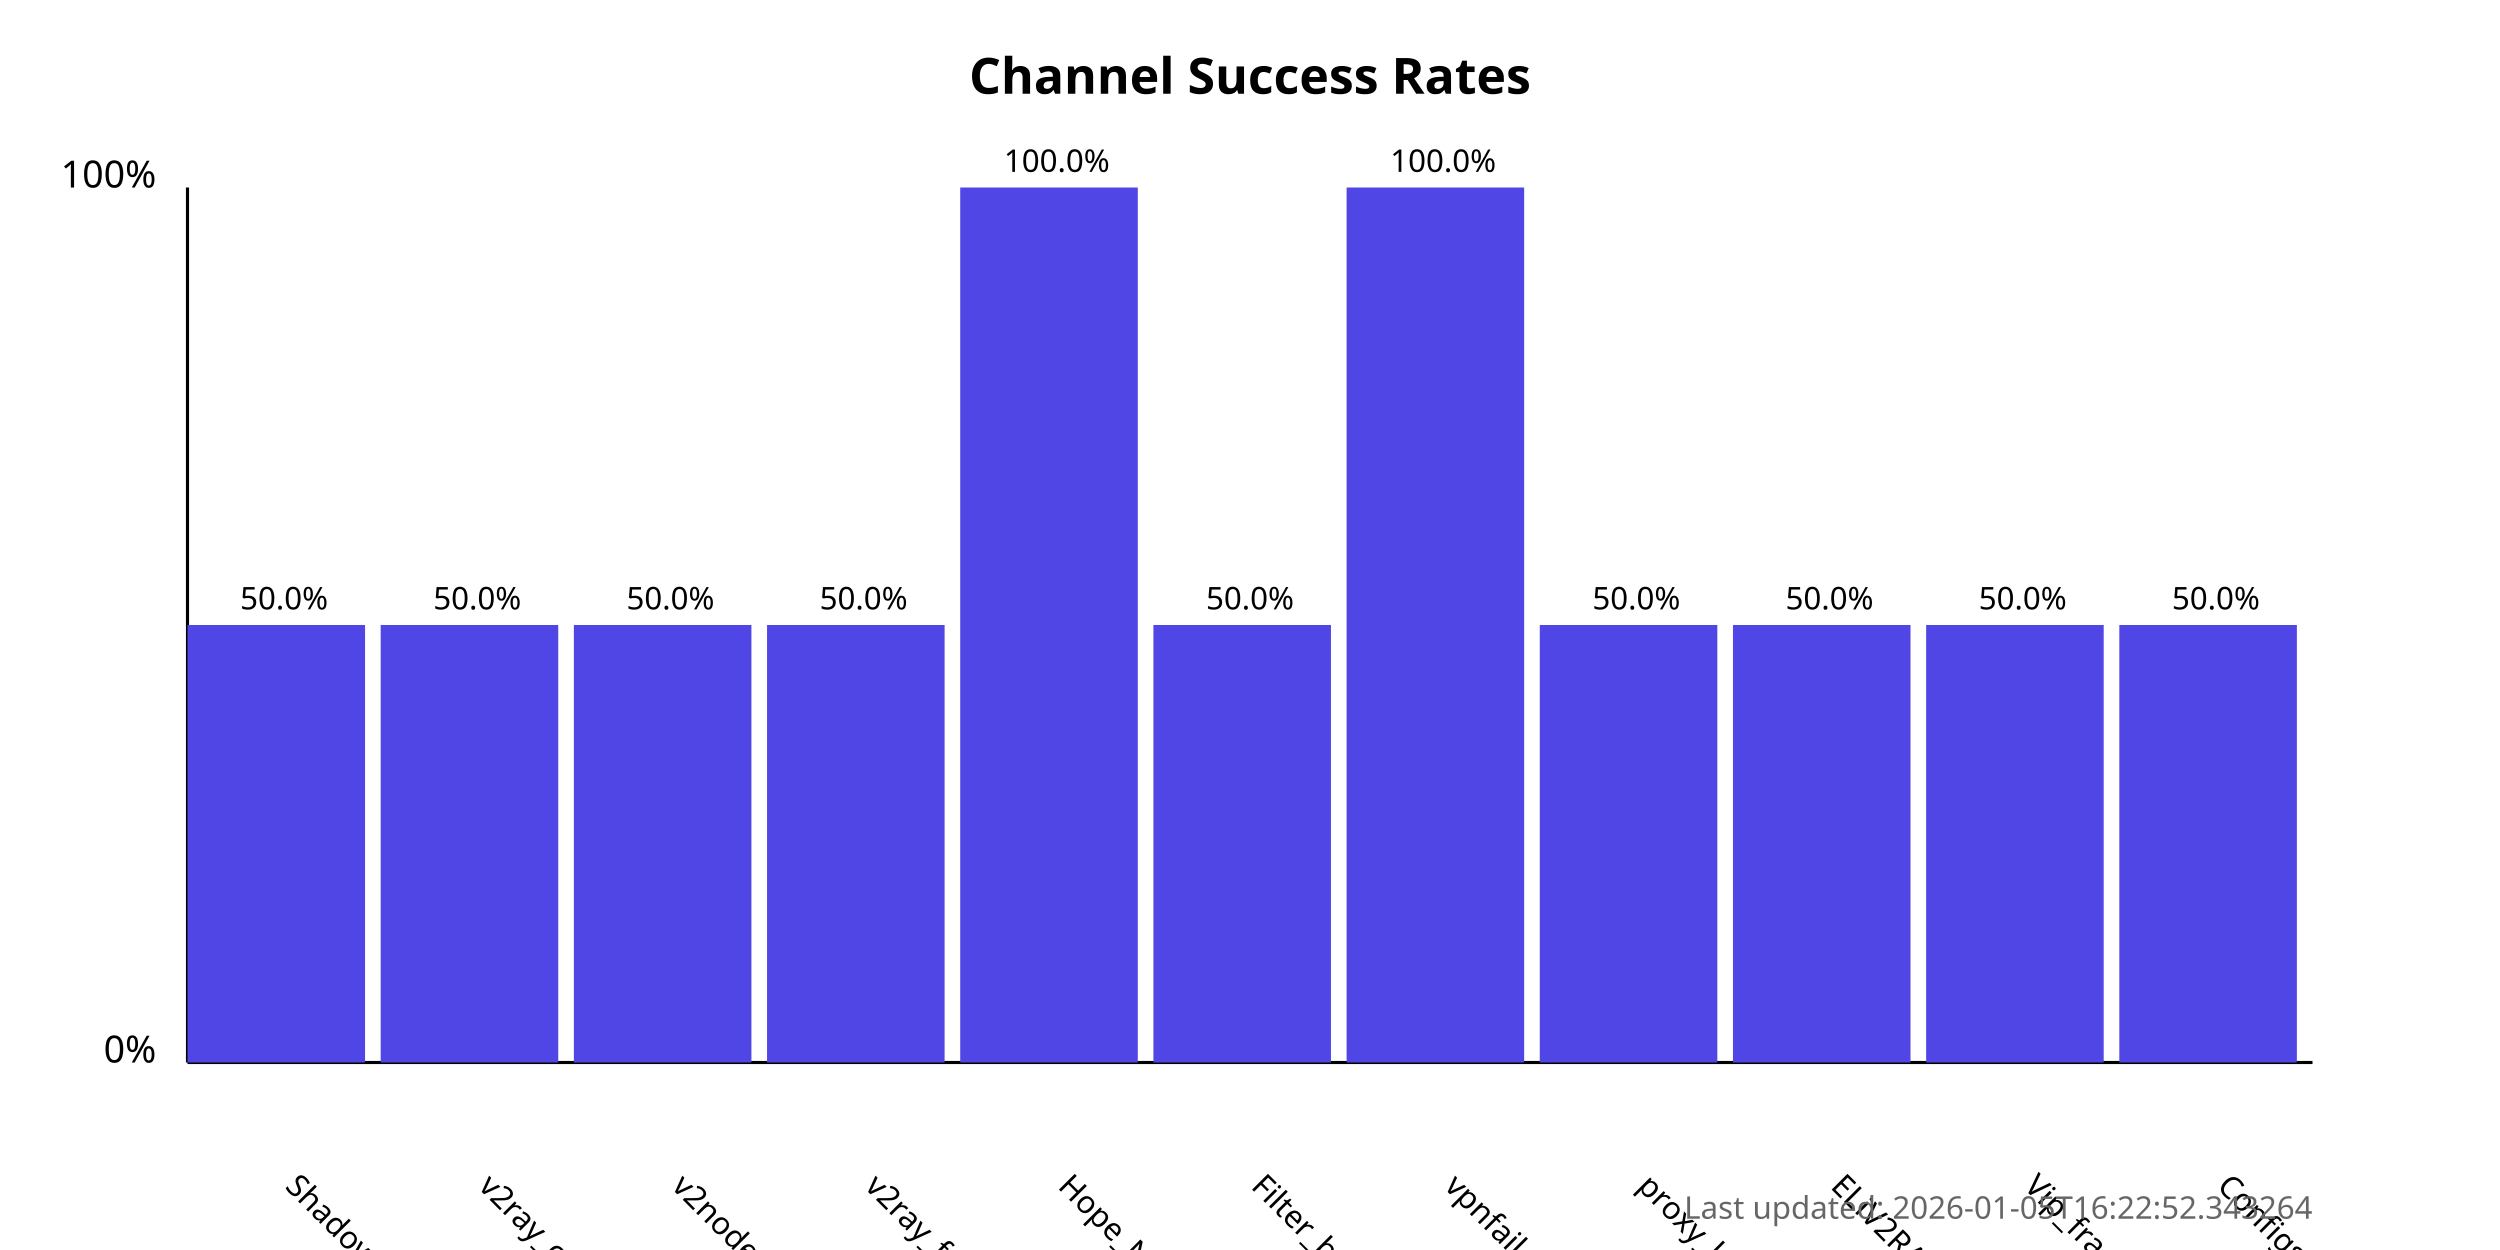
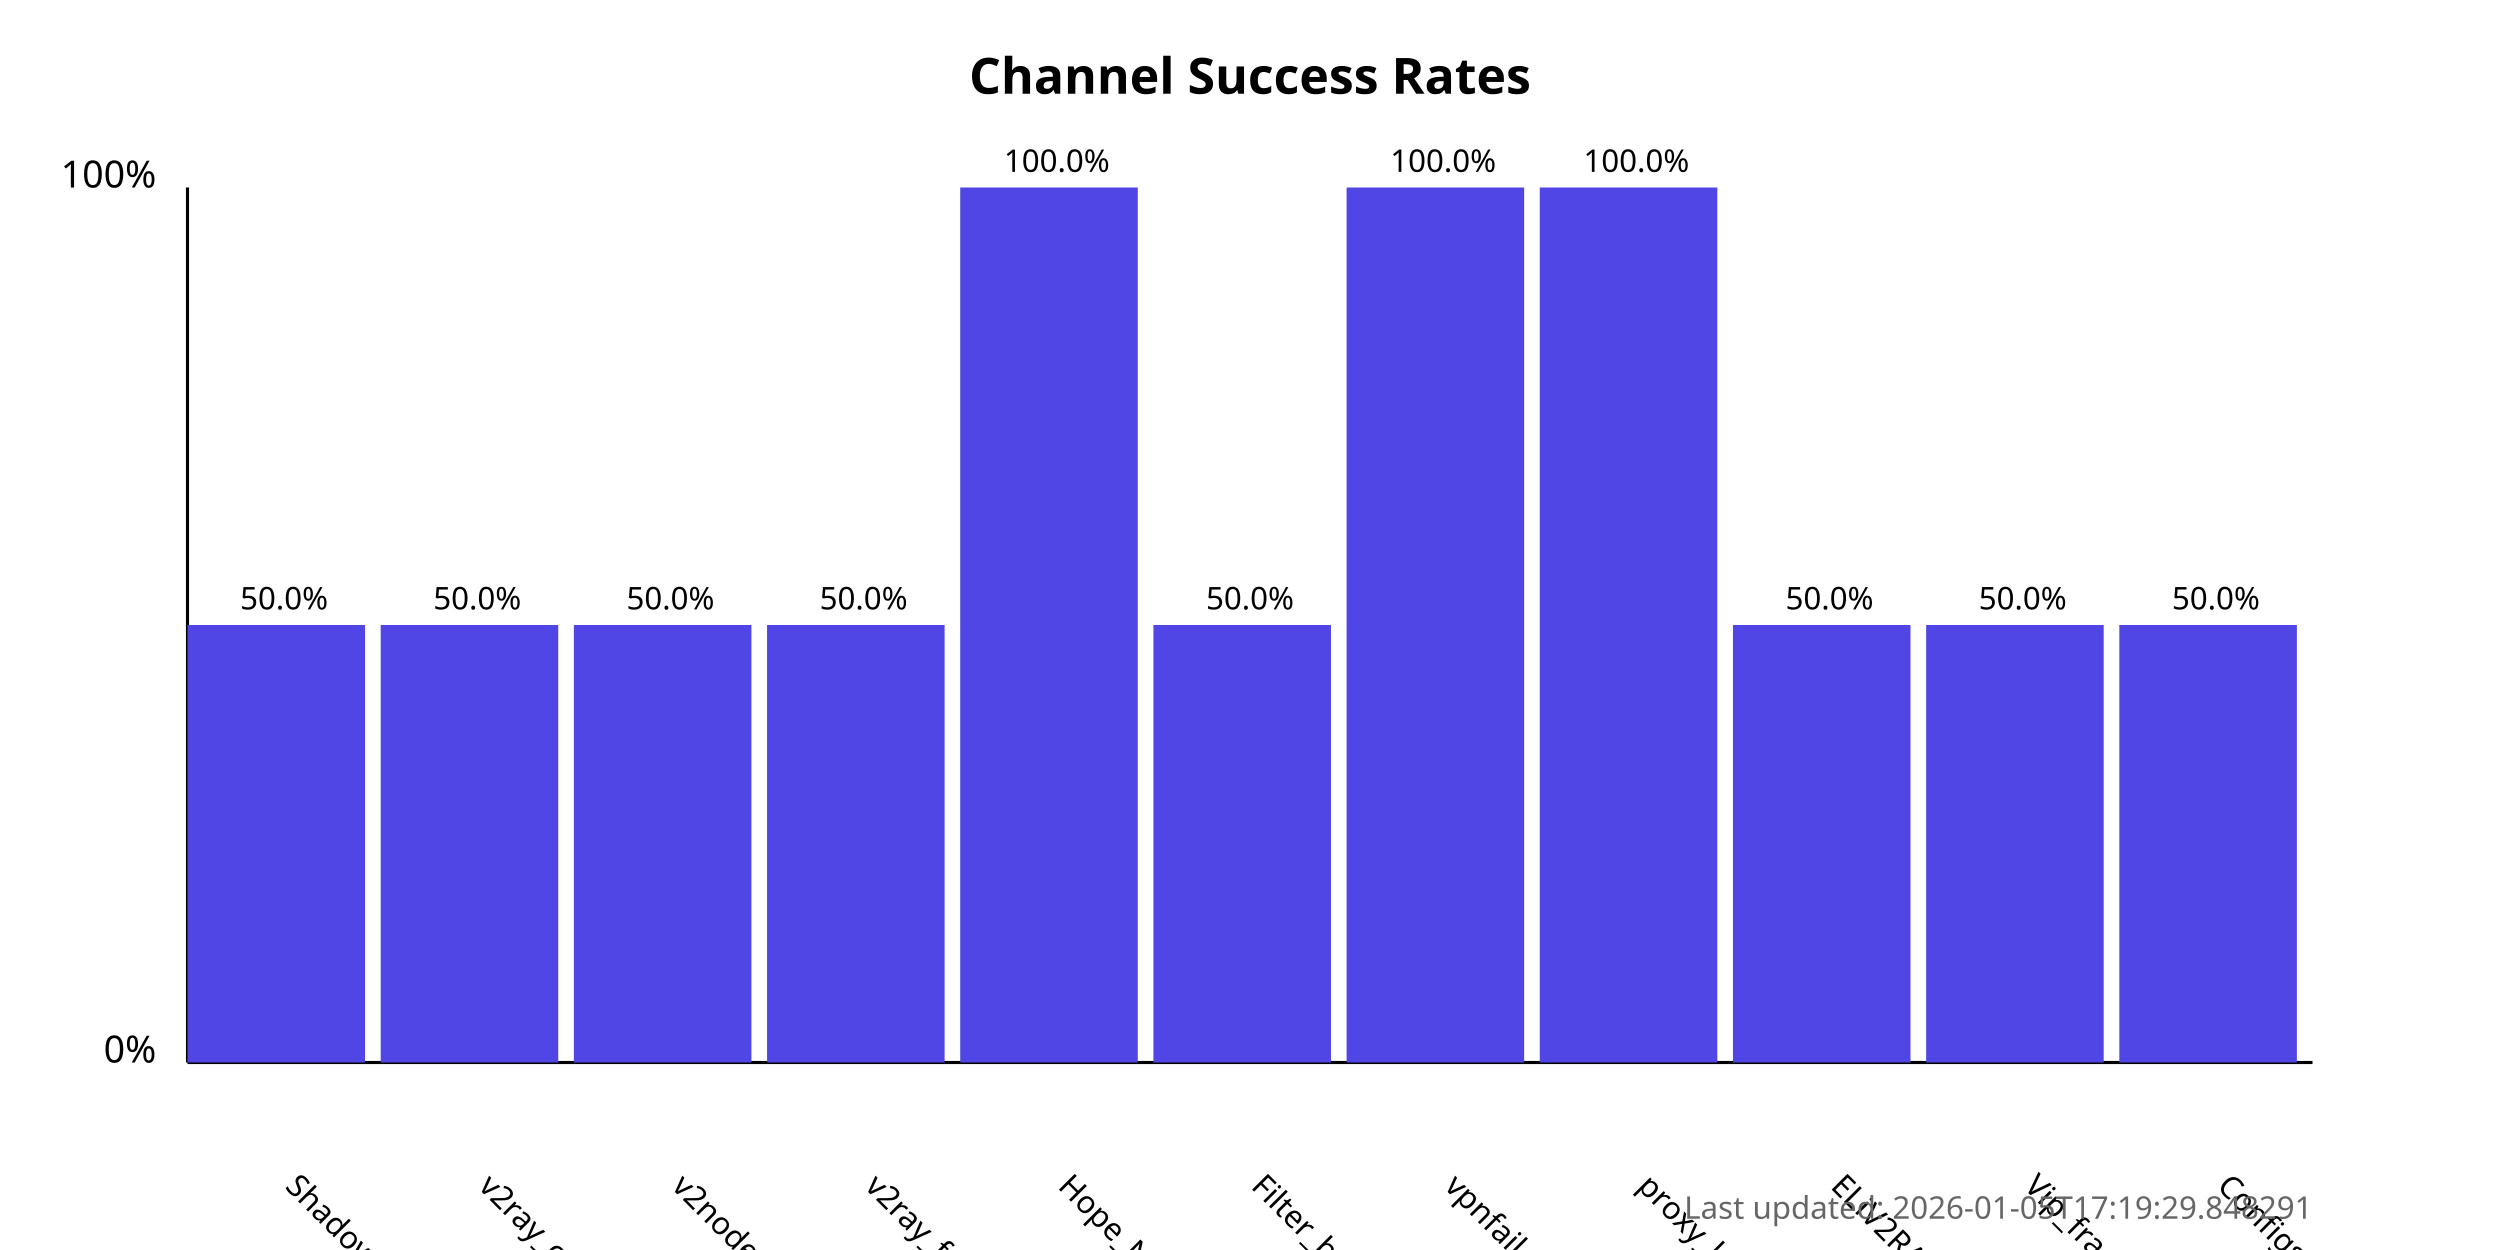
<svg xmlns="http://www.w3.org/2000/svg" width="800" height="400">
  <style>
            .chart-title { font: bold 16px sans-serif; }
            .axis-label { font: 12px sans-serif; }
            .tick-label { font: 10px sans-serif; }
            .bar { fill: #4f46e5; }
            .bar:hover { fill: #6366f1; }
            .timestamp { font: 10px sans-serif; fill: #666; }
        </style>
  <text x="400.0" y="30" text-anchor="middle" class="chart-title">
            Channel Success Rates
        </text>
  <line x1="60" y1="340" x2="60" y2="60" stroke="black" stroke-width="1" />
  <line x1="60" y1="340" x2="740" y2="340" stroke="black" stroke-width="1" />
  <text x="50" y="340" text-anchor="end" class="axis-label">0%</text>
  <text x="50" y="60" text-anchor="end" class="axis-label">100%</text>
  <g>
    <rect x="60" y="200.0" width="56.818" height="140.0" class="bar" />
    <text x="90.909" y="380" transform="rotate(45, 90.90909, 380)" text-anchor="start" class="tick-label">
                ShadowProxy66
            </text>
    <text x="90.909" y="195.0" text-anchor="middle" class="tick-label">
                50.0%
            </text>
  </g>
  <g>
    <rect x="121.818" y="200.0" width="56.818" height="140.0" class="bar" />
    <text x="152.727" y="380" transform="rotate(45, 152.7273, 380)" text-anchor="start" class="tick-label">
                v2ray_configs_pool
            </text>
    <text x="152.727" y="195.0" text-anchor="middle" class="tick-label">
                50.0%
            </text>
  </g>
  <g>
    <rect x="183.636" y="200.0" width="56.818" height="140.0" class="bar" />
    <text x="214.545" y="380" transform="rotate(45, 214.5455, 380)" text-anchor="start" class="tick-label">
                v2nodes
            </text>
    <text x="214.545" y="195.0" text-anchor="middle" class="tick-label">
                50.0%
            </text>
  </g>
  <g>
    <rect x="245.455" y="200.0" width="56.818" height="140.0" class="bar" />
    <text x="276.364" y="380" transform="rotate(45, 276.3636, 380)" text-anchor="start" class="tick-label">
                v2ray_free_conf
            </text>
    <text x="276.364" y="195.0" text-anchor="middle" class="tick-label">
                50.0%
            </text>
  </g>
  <g>
    <rect x="307.273" y="60.0" width="56.818" height="280.0" class="bar" />
    <text x="338.182" y="380" transform="rotate(45, 338.1818, 380)" text-anchor="start" class="tick-label">
                Hope_Net
            </text>
    <text x="338.182" y="55.0" text-anchor="middle" class="tick-label">
                100.0%
            </text>
  </g>
  <g>
    <rect x="369.091" y="200.0" width="56.818" height="140.0" class="bar" />
    <text x="400.0" y="380" transform="rotate(45, 400.0, 380)" text-anchor="start" class="tick-label">
                Filter_breaker
            </text>
    <text x="400.0" y="195.0" text-anchor="middle" class="tick-label">
                50.0%
            </text>
  </g>
  <g>
    <rect x="430.909" y="60.0" width="56.818" height="280.0" class="bar" />
    <text x="461.818" y="380" transform="rotate(45, 461.8182, 380)" text-anchor="start" class="tick-label">
                vpnfail_vless
            </text>
    <text x="461.818" y="55.0" text-anchor="middle" class="tick-label">
                100.0%
            </text>
  </g>
  <g>
-     <rect x="492.727" y="200.0" width="56.818" height="140.0" class="bar" />
+     <rect x="492.727" y="60.0" width="56.818" height="280.0" class="bar" />
    <text x="523.636" y="380" transform="rotate(45, 523.6364, 380)" text-anchor="start" class="tick-label">
                proxy_kafee
            </text>
-     <text x="523.636" y="195.0" text-anchor="middle" class="tick-label">
-                 50.0%
+     <text x="523.636" y="55.0" text-anchor="middle" class="tick-label">
+                 100.0%
            </text>
  </g>
  <g>
    <rect x="554.545" y="200.0" width="56.818" height="140.0" class="bar" />
    <text x="585.455" y="380" transform="rotate(45, 585.4545, 380)" text-anchor="start" class="tick-label">
                ELiV2RAY
            </text>
    <text x="585.455" y="195.0" text-anchor="middle" class="tick-label">
                50.0%
            </text>
  </g>
  <g>
    <rect x="616.364" y="200.0" width="56.818" height="140.0" class="bar" />
    <text x="647.273" y="380" transform="rotate(45, 647.2727, 380)" text-anchor="start" class="tick-label">
                Vip_fragment_v2ray
            </text>
    <text x="647.273" y="195.0" text-anchor="middle" class="tick-label">
                50.0%
            </text>
  </g>
  <g>
    <rect x="678.182" y="200.0" width="56.818" height="140.0" class="bar" />
    <text x="709.091" y="380" transform="rotate(45, 709.0909, 380)" text-anchor="start" class="tick-label">
                ConfigsHubPlus
            </text>
    <text x="709.091" y="195.0" text-anchor="middle" class="tick-label">
                50.0%
            </text>
  </g>
  <text x="740" y="390" text-anchor="end" class="timestamp">
-             Last updated: 2026-01-05T16:22:52.343264
+             Last updated: 2026-01-05T17:19:29.848291
        </text>
</svg>
